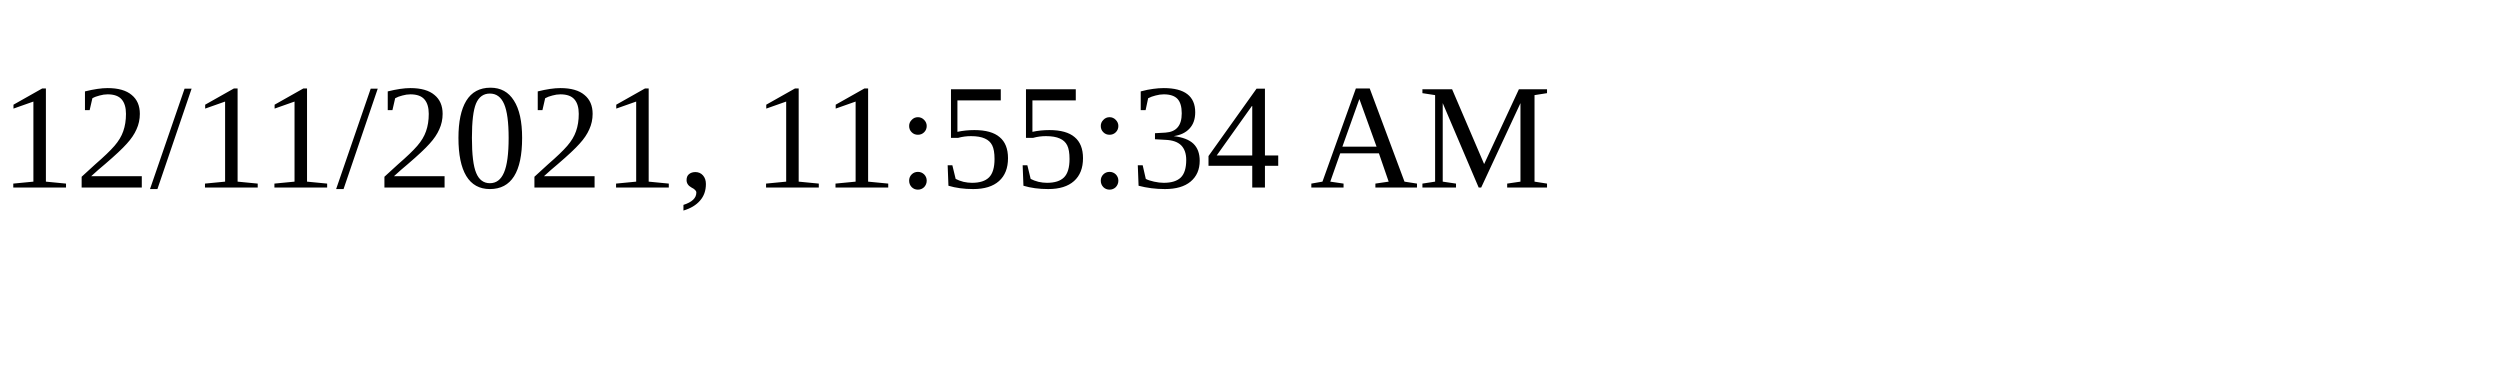
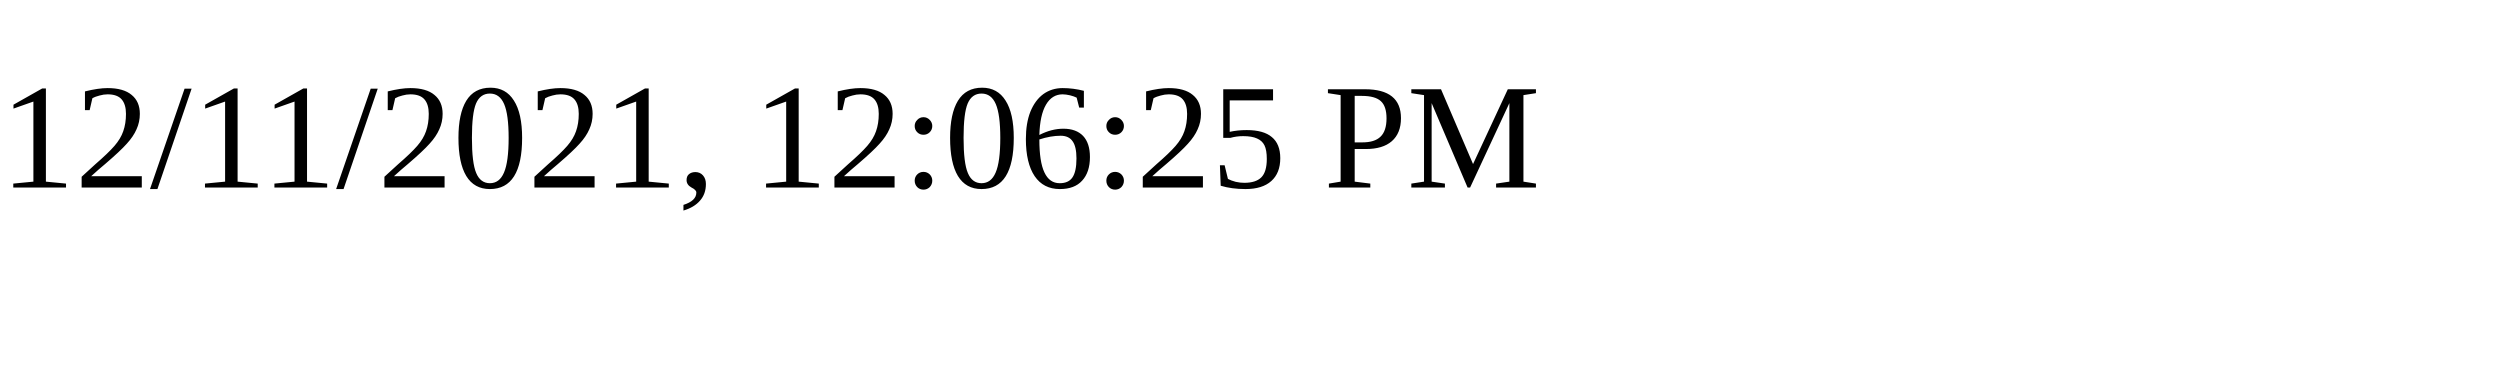
<svg xmlns="http://www.w3.org/2000/svg" height="30" width="200">
-   <text x="0" y="15">12/11/2021, 11:55:34 AM</text>
+   <text x="0" y="15">12/11/2021, 12:06:25 PM</text>
</svg>
